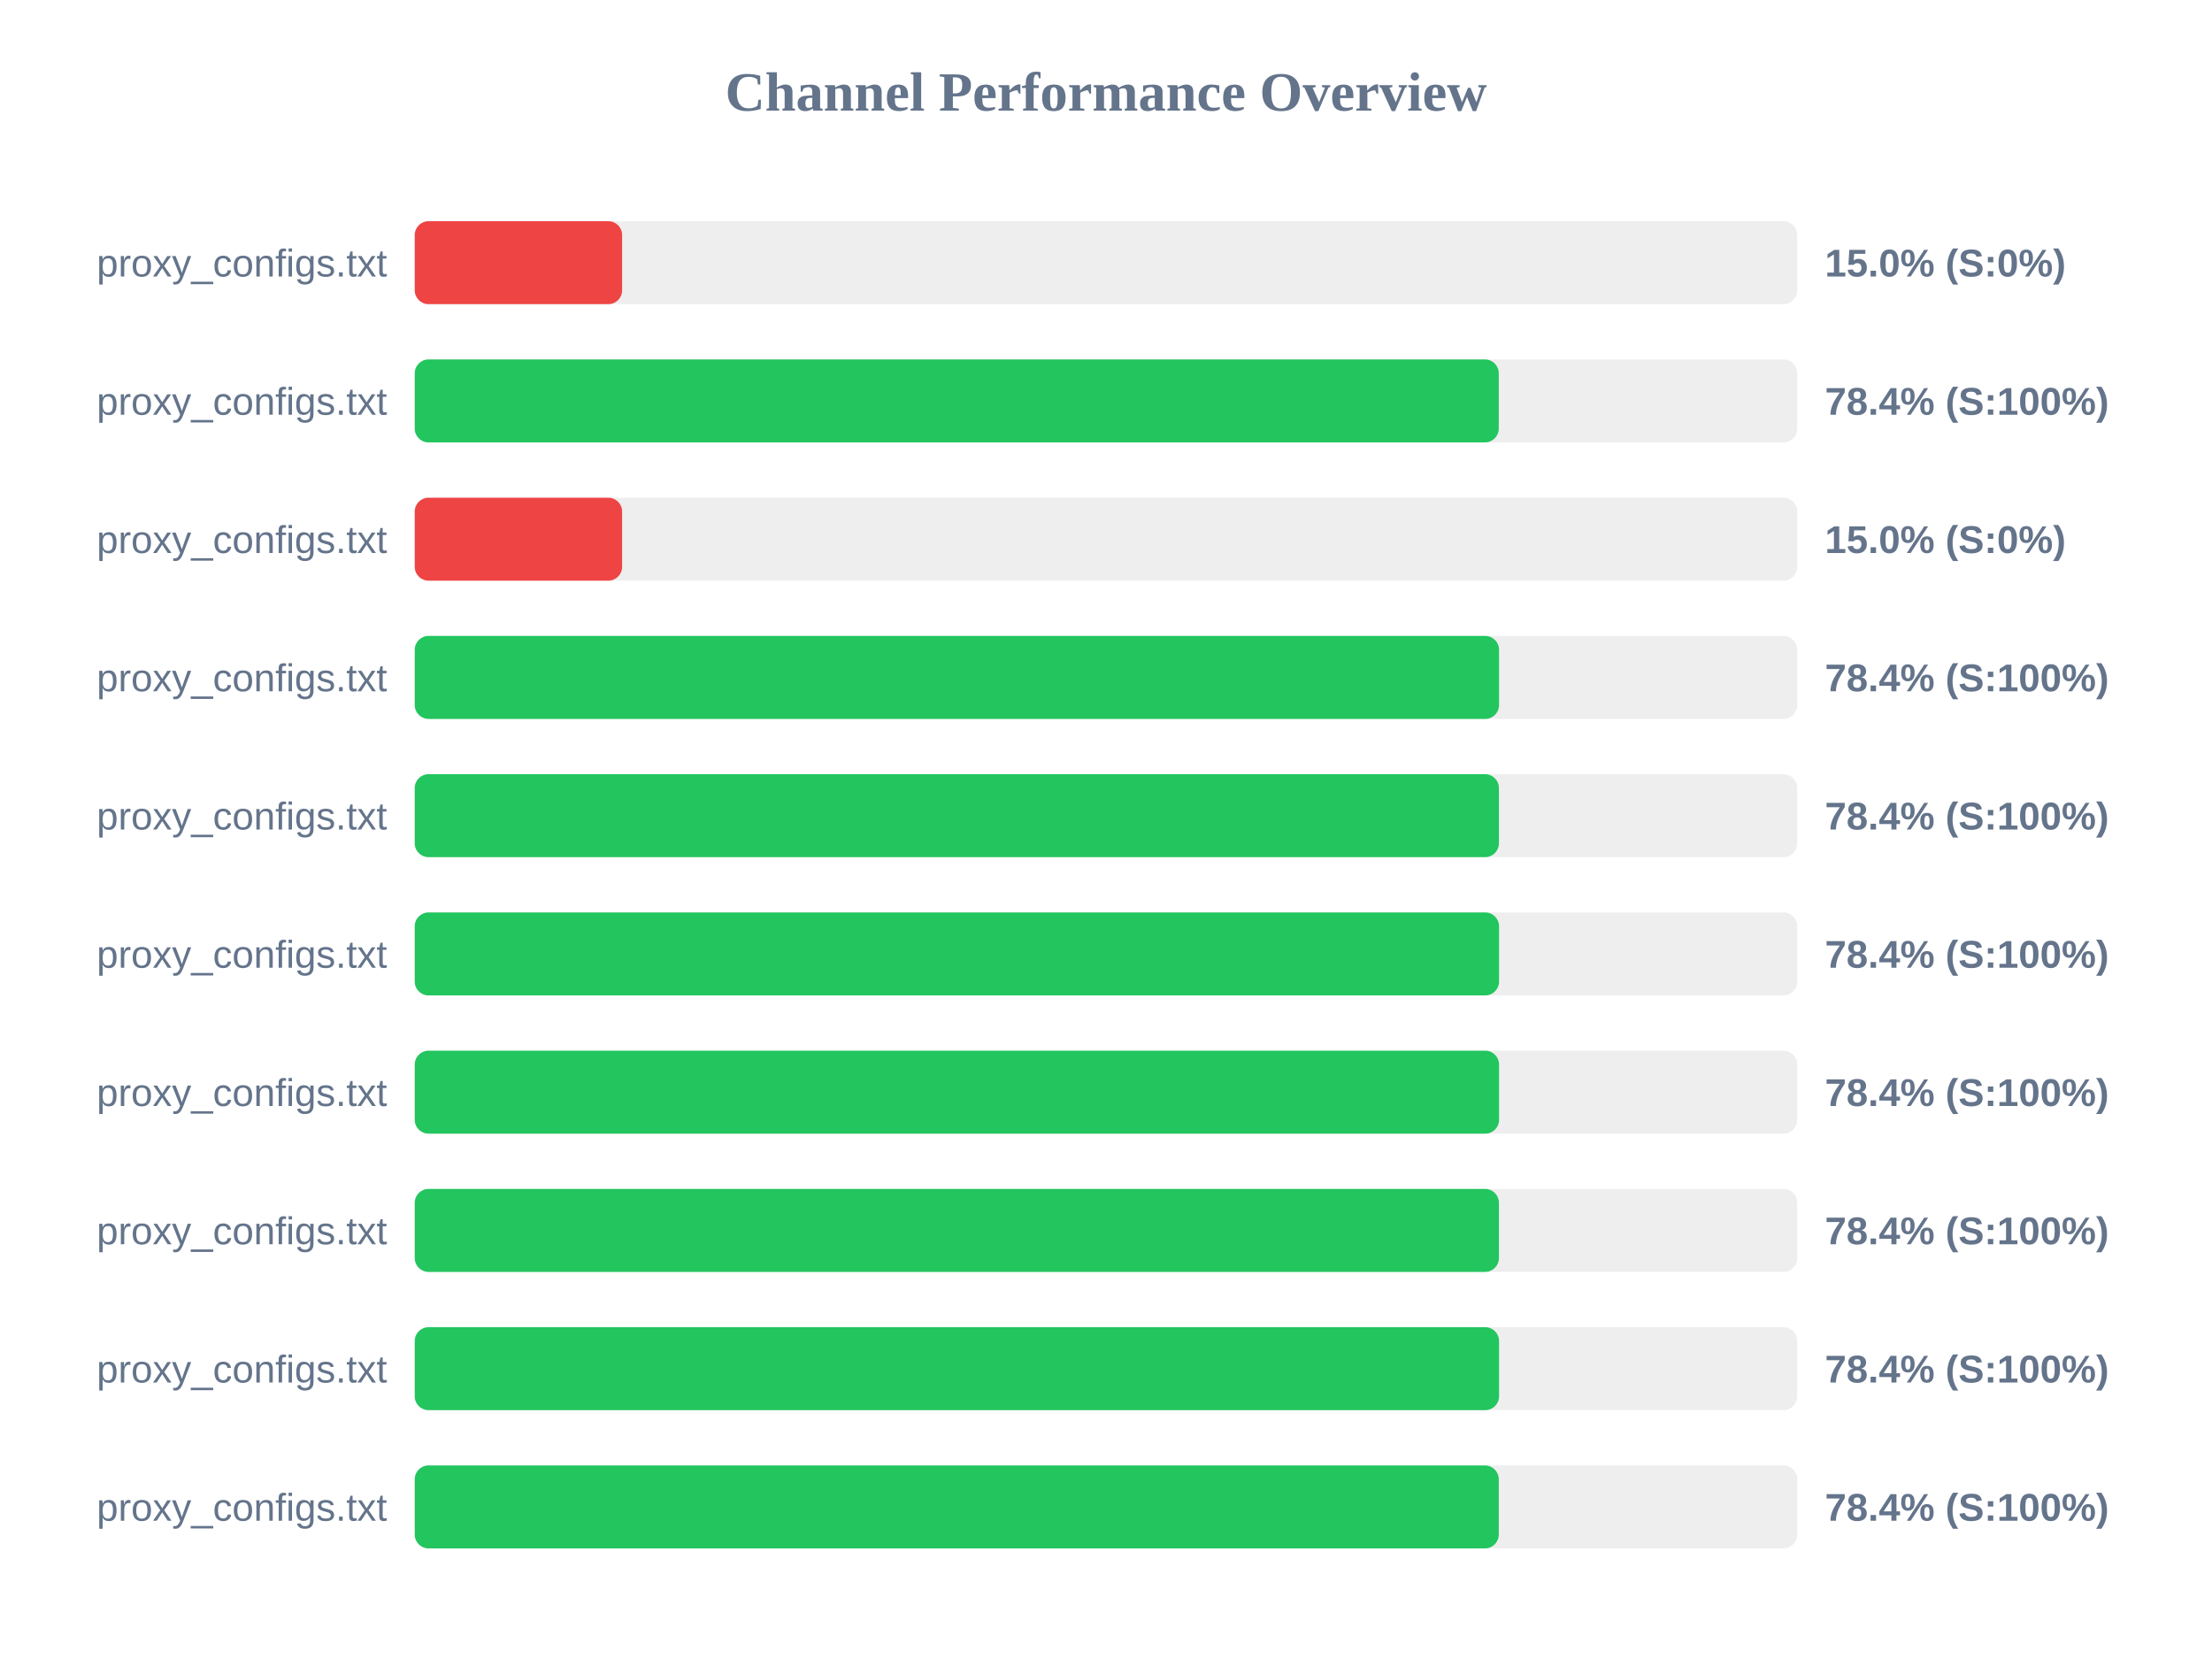
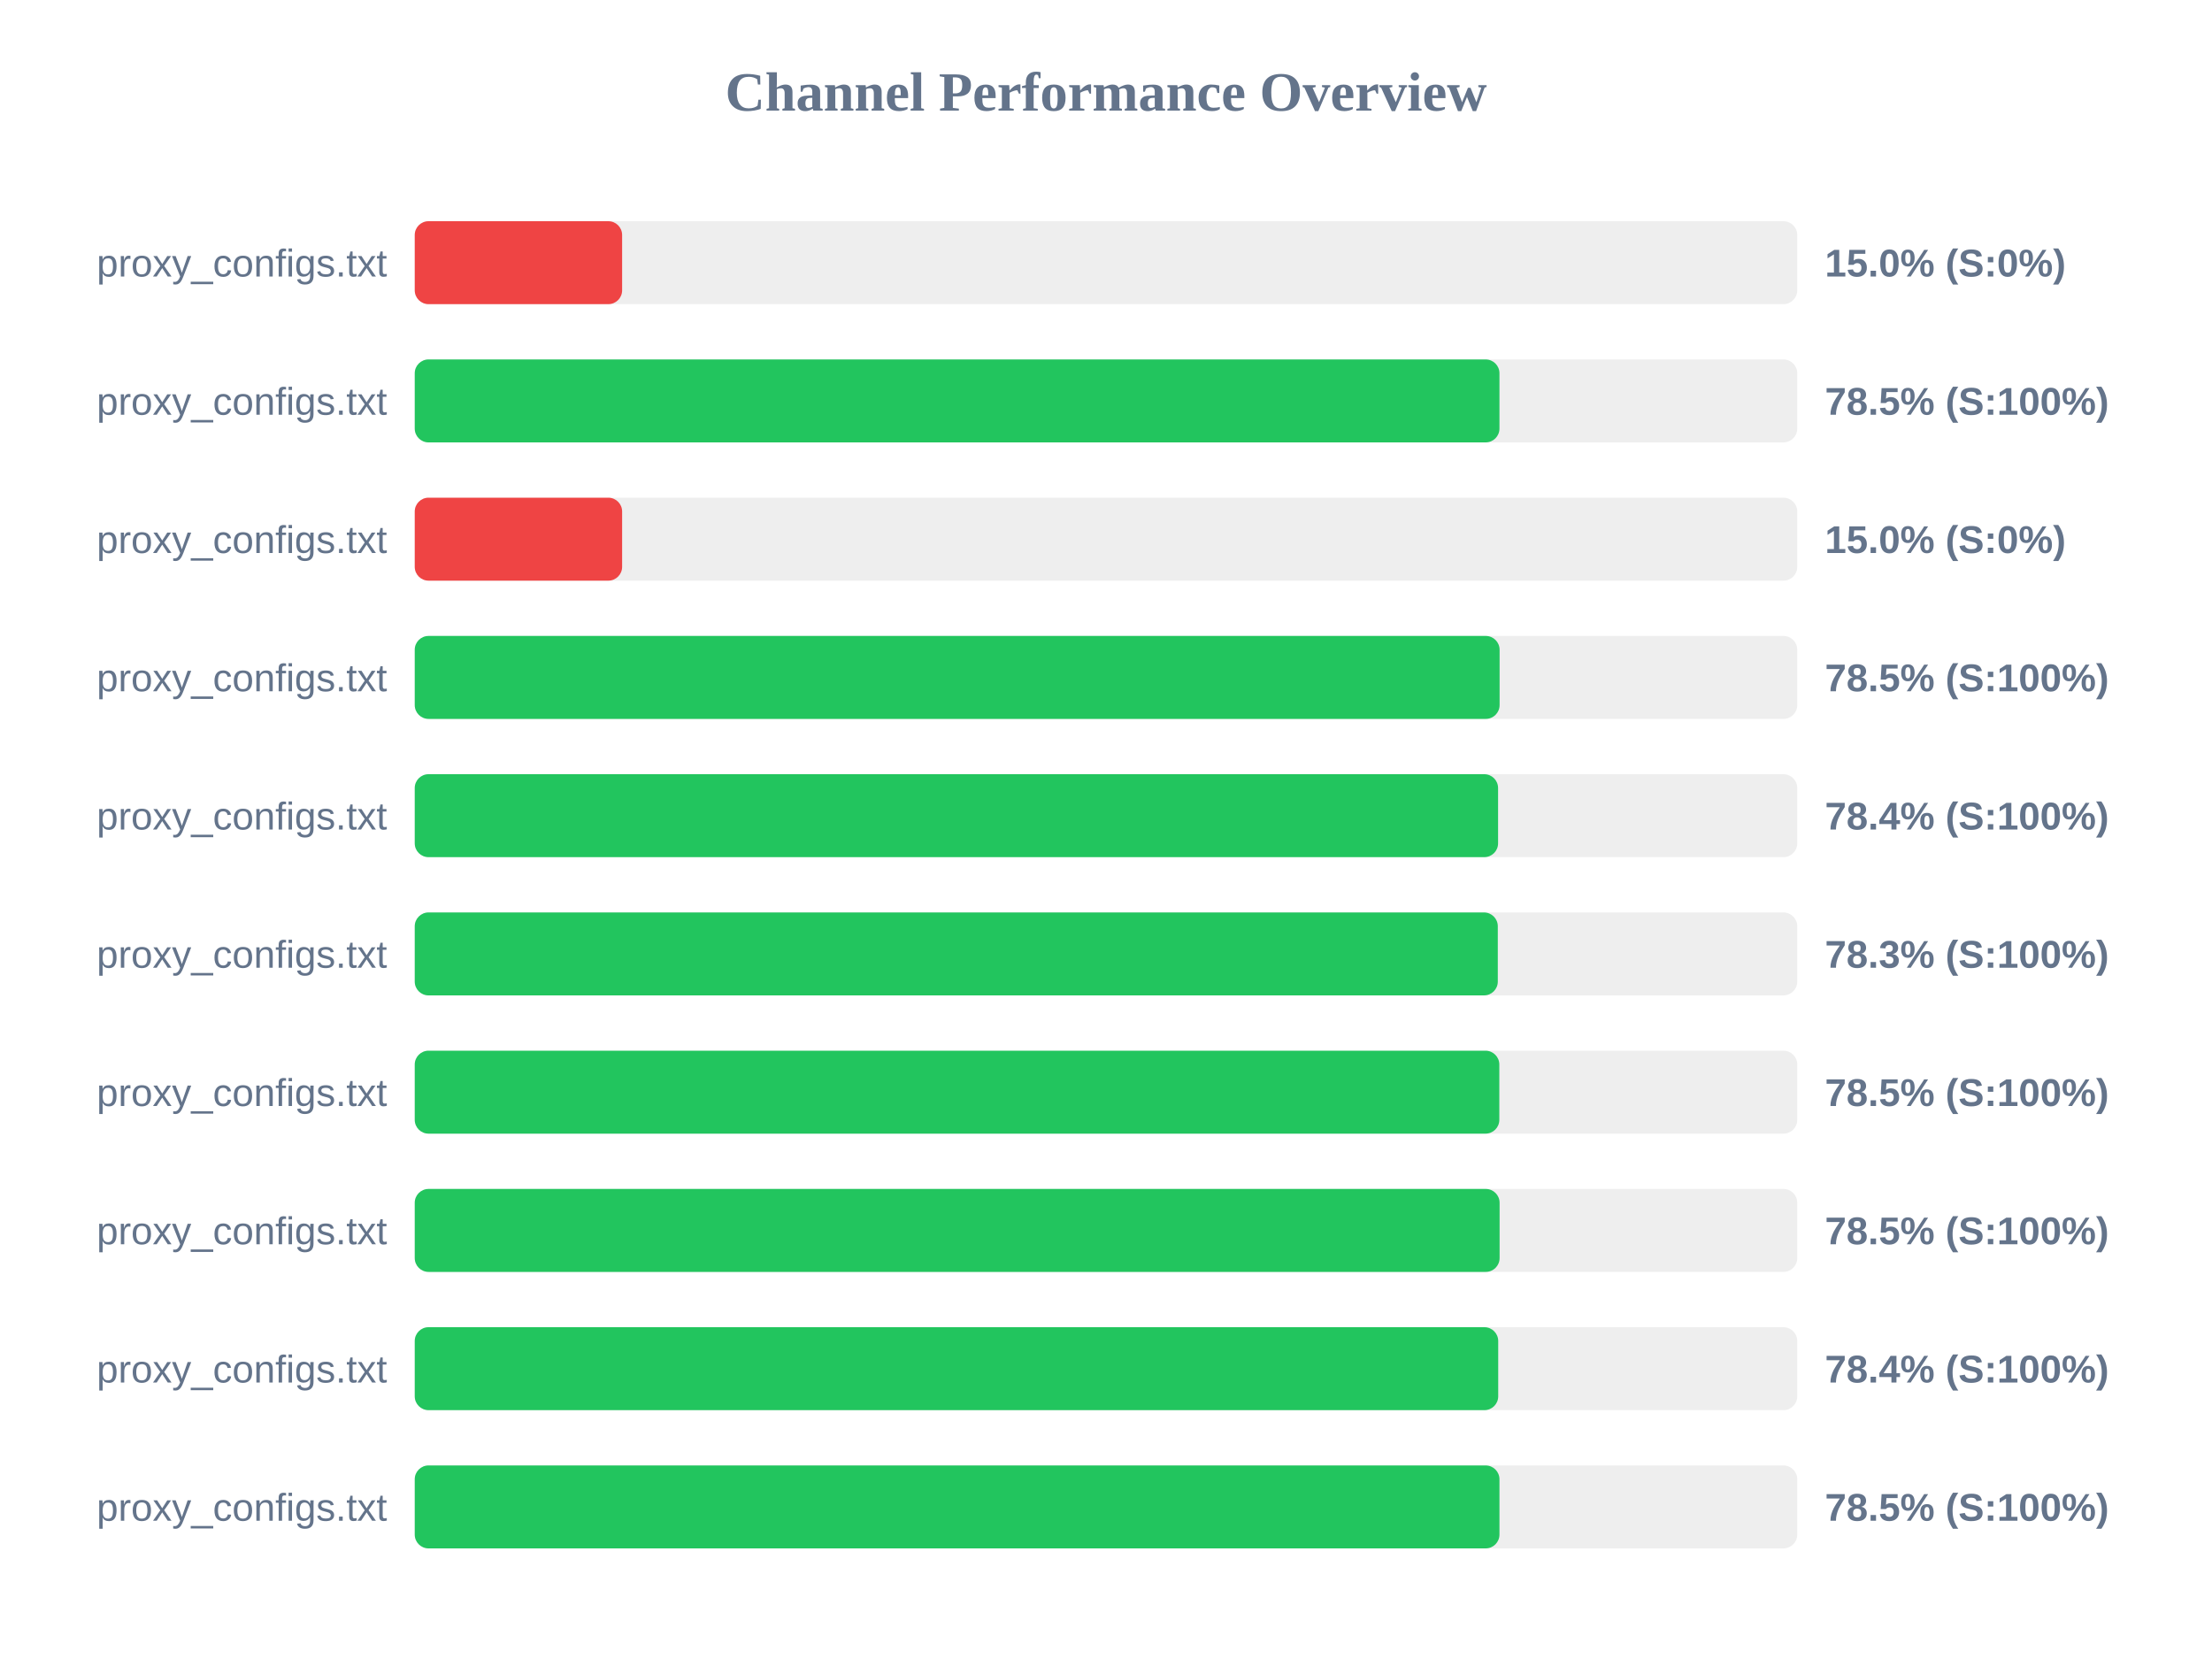
<svg xmlns="http://www.w3.org/2000/svg" width="800" height="600" version="1.1">
  <style>
        .row { font: 14px Arial; fill: #64748b; }
        .score { font: bold 14px Arial; fill: #64748b; }
    </style>
  <text x="400" y="40" text-anchor="middle" font-size="20px" font-weight="bold" fill="#64748b">Channel Performance Overview</text>
  <rect x="150" y="80" width="500" height="30" fill="#eee" rx="5" />
  <rect x="150" y="80" width="75.0" height="30" fill="#ef4444" rx="5" />
  <text x="140" y="100" text-anchor="end" class="row">proxy_configs.txt</text>
  <text x="660" y="100" text-anchor="start" class="score">15.0% (S:0%)</text>
  <rect x="150" y="130" width="500" height="30" fill="#eee" rx="5" />
-   <rect x="150" y="130" width="392.05" height="30" fill="#22c55e" rx="5" />
+   <rect x="150" y="130" width="392.3" height="30" fill="#22c55e" rx="5" />
  <text x="140" y="150" text-anchor="end" class="row">proxy_configs.txt</text>
-   <text x="660" y="150" text-anchor="start" class="score">78.4% (S:100%)</text>
+   <text x="660" y="150" text-anchor="start" class="score">78.5% (S:100%)</text>
  <rect x="150" y="180" width="500" height="30" fill="#eee" rx="5" />
  <rect x="150" y="180" width="75.0" height="30" fill="#ef4444" rx="5" />
  <text x="140" y="200" text-anchor="end" class="row">proxy_configs.txt</text>
  <text x="660" y="200" text-anchor="start" class="score">15.0% (S:0%)</text>
  <rect x="150" y="230" width="500" height="30" fill="#eee" rx="5" />
-   <rect x="150" y="230" width="392.15" height="30" fill="#22c55e" rx="5" />
+   <rect x="150" y="230" width="392.35" height="30" fill="#22c55e" rx="5" />
  <text x="140" y="250" text-anchor="end" class="row">proxy_configs.txt</text>
-   <text x="660" y="250" text-anchor="start" class="score">78.4% (S:100%)</text>
+   <text x="660" y="250" text-anchor="start" class="score">78.5% (S:100%)</text>
  <rect x="150" y="280" width="500" height="30" fill="#eee" rx="5" />
-   <rect x="150" y="280" width="392.1" height="30" fill="#22c55e" rx="5" />
+   <rect x="150" y="280" width="391.8" height="30" fill="#22c55e" rx="5" />
  <text x="140" y="300" text-anchor="end" class="row">proxy_configs.txt</text>
  <text x="660" y="300" text-anchor="start" class="score">78.4% (S:100%)</text>
  <rect x="150" y="330" width="500" height="30" fill="#eee" rx="5" />
-   <rect x="150" y="330" width="392.15" height="30" fill="#22c55e" rx="5" />
+   <rect x="150" y="330" width="391.7" height="30" fill="#22c55e" rx="5" />
  <text x="140" y="350" text-anchor="end" class="row">proxy_configs.txt</text>
-   <text x="660" y="350" text-anchor="start" class="score">78.4% (S:100%)</text>
+   <text x="660" y="350" text-anchor="start" class="score">78.3% (S:100%)</text>
  <rect x="150" y="380" width="500" height="30" fill="#eee" rx="5" />
-   <rect x="150" y="380" width="392.15" height="30" fill="#22c55e" rx="5" />
+   <rect x="150" y="380" width="392.25" height="30" fill="#22c55e" rx="5" />
  <text x="140" y="400" text-anchor="end" class="row">proxy_configs.txt</text>
-   <text x="660" y="400" text-anchor="start" class="score">78.4% (S:100%)</text>
+   <text x="660" y="400" text-anchor="start" class="score">78.5% (S:100%)</text>
  <rect x="150" y="430" width="500" height="30" fill="#eee" rx="5" />
-   <rect x="150" y="430" width="392.1" height="30" fill="#22c55e" rx="5" />
+   <rect x="150" y="430" width="392.35" height="30" fill="#22c55e" rx="5" />
  <text x="140" y="450" text-anchor="end" class="row">proxy_configs.txt</text>
-   <text x="660" y="450" text-anchor="start" class="score">78.4% (S:100%)</text>
+   <text x="660" y="450" text-anchor="start" class="score">78.5% (S:100%)</text>
  <rect x="150" y="480" width="500" height="30" fill="#eee" rx="5" />
-   <rect x="150" y="480" width="392.15" height="30" fill="#22c55e" rx="5" />
+   <rect x="150" y="480" width="391.85" height="30" fill="#22c55e" rx="5" />
  <text x="140" y="500" text-anchor="end" class="row">proxy_configs.txt</text>
  <text x="660" y="500" text-anchor="start" class="score">78.4% (S:100%)</text>
  <rect x="150" y="530" width="500" height="30" fill="#eee" rx="5" />
-   <rect x="150" y="530" width="392.05" height="30" fill="#22c55e" rx="5" />
+   <rect x="150" y="530" width="392.3" height="30" fill="#22c55e" rx="5" />
  <text x="140" y="550" text-anchor="end" class="row">proxy_configs.txt</text>
-   <text x="660" y="550" text-anchor="start" class="score">78.4% (S:100%)</text>
+   <text x="660" y="550" text-anchor="start" class="score">78.5% (S:100%)</text>
</svg>
